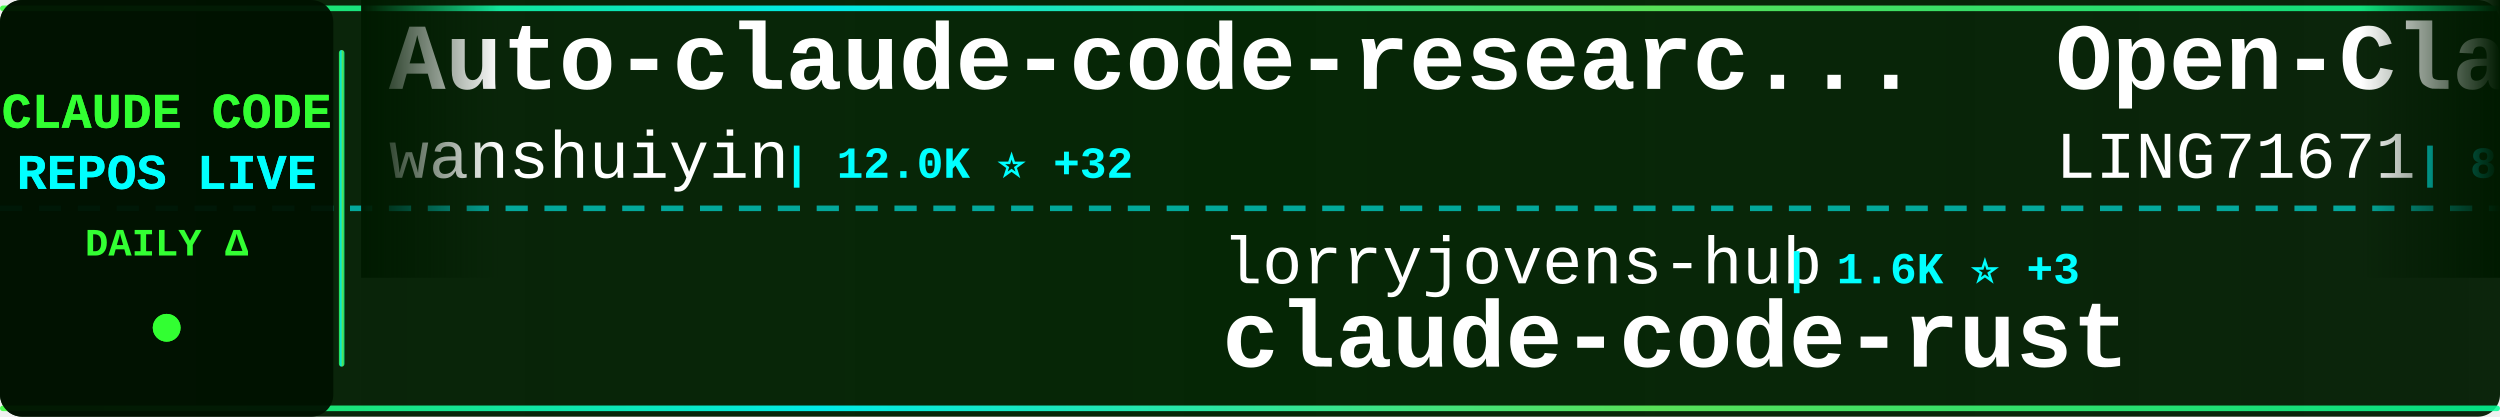
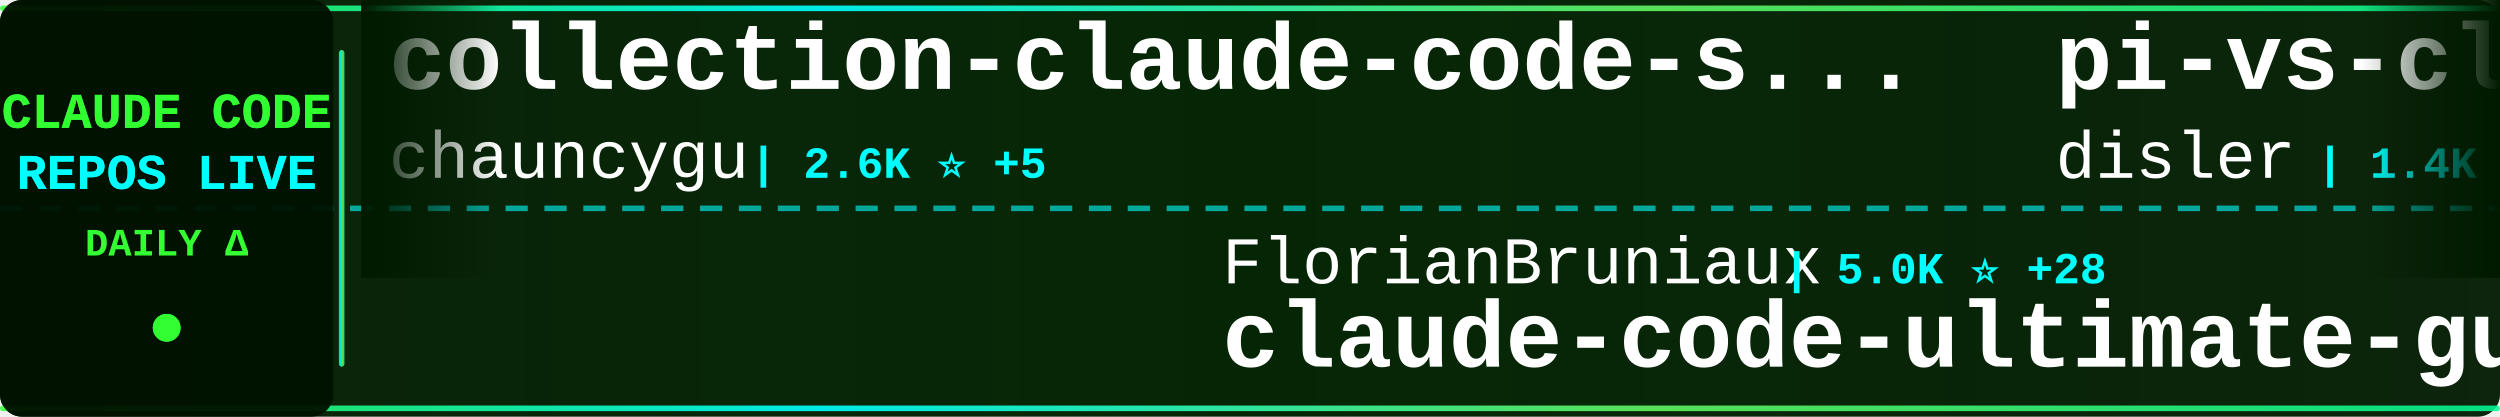
<svg xmlns="http://www.w3.org/2000/svg" width="900" height="150">
  <defs>
    <linearGradient id="tickerBg" x1="0%" y1="0%" x2="100%" y2="0%">
      <stop offset="0%" style="stop-color:#001a00;stop-opacity:0.95" />
      <stop offset="50%" style="stop-color:#002200;stop-opacity:0.98" />
      <stop offset="100%" style="stop-color:#001a00;stop-opacity:0.95" />
    </linearGradient>
    <linearGradient id="borderGrad" x1="0%" y1="0%" x2="100%" y2="0%">
      <stop offset="0%" style="stop-color:#33ff33;stop-opacity:0.85">
        <animate attributeName="stop-opacity" values="0.85;1;0.85" dur="2s" repeatCount="indefinite" />
      </stop>
      <stop offset="33%" style="stop-color:#00ffff;stop-opacity:0.9">
        <animate attributeName="stop-opacity" values="0.9;1;0.9" dur="2.2s" repeatCount="indefinite" />
      </stop>
      <stop offset="66%" style="stop-color:#66ff66;stop-opacity:0.85">
        <animate attributeName="stop-opacity" values="0.85;1;0.85" dur="1.8s" repeatCount="indefinite" />
      </stop>
      <stop offset="100%" style="stop-color:#00ff99;stop-opacity:0.85">
        <animate attributeName="stop-opacity" values="0.85;1;0.85" dur="2s" repeatCount="indefinite" />
      </stop>
    </linearGradient>
    <filter id="textGlow">
      <feGaussianBlur stdDeviation="0.1" result="coloredBlur" />
      <feMerge>
        <feMergeNode in="coloredBlur" />
        <feMergeNode in="SourceGraphic" />
      </feMerge>
    </filter>
    <filter id="metricGlow">
      <feGaussianBlur stdDeviation="0.2" result="coloredBlur" />
      <feMerge>
        <feMergeNode in="coloredBlur" />
        <feMergeNode in="SourceGraphic" />
      </feMerge>
    </filter>
    <linearGradient id="leftFade" x1="0%" y1="0%" x2="100%" y2="0%">
      <stop offset="0%" style="stop-color:#001a00;stop-opacity:1" />
      <stop offset="100%" style="stop-color:#001a00;stop-opacity:0" />
    </linearGradient>
    <linearGradient id="rightFade" x1="0%" y1="0%" x2="100%" y2="0%">
      <stop offset="0%" style="stop-color:#001a00;stop-opacity:0" />
      <stop offset="100%" style="stop-color:#001a00;stop-opacity:1" />
    </linearGradient>
  </defs>
  <rect width="900" height="150" fill="url(#tickerBg)" rx="8" />
  <rect x="0" y="2" width="900" height="2" fill="url(#borderGrad)" rx="1" />
  <rect x="0" y="146" width="900" height="2" fill="url(#borderGrad)" rx="1" />
  <line x1="0" y1="75" x2="900" y2="75" stroke="#00ffff" stroke-width="2" stroke-dasharray="8 6" opacity="0.6" />
  <rect x="0" y="0" width="120" height="150" fill="#001100" opacity="0.95" rx="8" />
  <text x="60" y="46" font-family="'Courier New', monospace" font-size="18" font-weight="bold" fill="#33ff33" text-anchor="middle" filter="url(#textGlow)">
    CLAUDE CODE
  </text>
  <text x="60" y="68" font-family="'Courier New', monospace" font-size="18" font-weight="bold" fill="#00ffff" text-anchor="middle" filter="url(#textGlow)">
    REPOS LIVE
  </text>
  <text x="60" y="92" font-family="'Courier New', monospace" font-size="14" font-weight="bold" fill="#33ff33" text-anchor="middle">
    DAILY Δ
  </text>
  <circle cx="60" cy="118" r="5" fill="#33ff33" filter="url(#metricGlow)">
    <animate attributeName="r" values="4;6;4" dur="1.5s" repeatCount="indefinite" />
    <animate attributeName="opacity" values="0.6;1;0.6" dur="1.5s" repeatCount="indefinite" />
  </circle>
  <rect x="122" y="18" width="2" height="114" fill="url(#borderGrad)" rx="1" />
  <clipPath id="tickerClip">
    <rect x="130" y="0" width="770" height="150" />
  </clipPath>
  <g clip-path="url(#tickerClip)">
    <g id="tickerItems">
      <animateTransform attributeName="transform" attributeType="XML" type="translate" from="0 0" to="-3000 0" dur="54s" repeatCount="indefinite" />
      <g transform="translate(0, 0)">
-         <text x="140" y="32" font-family="'Courier New', monospace" font-size="34" font-weight="bold" fill="#ffffff">Auto-claude-code-researc...</text>
-         <text x="140" y="64" font-family="'Courier New', monospace" font-size="24" font-weight="normal" fill="#ffffff" opacity="1.0">wanshuiyin</text>
-         <text x="282" y="64" font-family="'Courier New', monospace" font-size="16" font-weight="bold" fill="#00ffff"> | 12.0K ⭐ +32</text>
+         <text x="140" y="32" font-family="'Courier New', monospace" font-size="34" font-weight="bold" fill="#ffffff">collection-claude-code-s...</text>
+         <text x="140" y="64" font-family="'Courier New', monospace" font-size="24" font-weight="normal" fill="#ffffff" opacity="1.0">chauncygu</text>
+         <text x="270" y="64" font-family="'Courier New', monospace" font-size="16" font-weight="bold" fill="#00ffff"> | 2.6K ⭐ +5</text>
      </g>
      <g transform="translate(300, 0)">
-         <text x="140" y="102" font-family="'Courier New', monospace" font-size="24" font-weight="normal" fill="#ffffff" opacity="1.0">lorryjovens-hub</text>
-         <text x="342" y="102" font-family="'Courier New', monospace" font-size="16" font-weight="bold" fill="#00ffff"> | 1.6K ⭐ +3</text>
-         <text x="140" y="132" font-family="'Courier New', monospace" font-size="34" font-weight="bold" fill="#ffffff">claude-code-rust</text>
+         <text x="140" y="102" font-family="'Courier New', monospace" font-size="24" font-weight="normal" fill="#ffffff" opacity="1.0">FlorianBruniaux</text>
+         <text x="342" y="102" font-family="'Courier New', monospace" font-size="16" font-weight="bold" fill="#00ffff"> | 5.0K ⭐ +28</text>
+         <text x="140" y="132" font-family="'Courier New', monospace" font-size="34" font-weight="bold" fill="#ffffff">claude-code-ultimate-gui...</text>
      </g>
      <g transform="translate(600, 0)">
-         <text x="140" y="32" font-family="'Courier New', monospace" font-size="34" font-weight="bold" fill="#ffffff">Open-ClaudeCode</text>
-         <text x="140" y="64" font-family="'Courier New', monospace" font-size="24" font-weight="normal" fill="#ffffff" opacity="1.0">LING71671</text>
-         <text x="270" y="64" font-family="'Courier New', monospace" font-size="16" font-weight="bold" fill="#00ffff"> | 883 ⭐ +4</text>
+         <text x="140" y="32" font-family="'Courier New', monospace" font-size="34" font-weight="bold" fill="#ffffff">pi-vs-claude-code</text>
+         <text x="140" y="64" font-family="'Courier New', monospace" font-size="24" font-weight="normal" fill="#ffffff" opacity="1.0">disler</text>
+         <text x="234" y="64" font-family="'Courier New', monospace" font-size="16" font-weight="bold" fill="#00ffff"> | 1.4K ⭐ +2</text>
      </g>
      <g transform="translate(900, 0)">
-         <text x="140" y="102" font-family="'Courier New', monospace" font-size="24" font-weight="normal" fill="#ffffff" opacity="1.0">ykdojo</text>
-         <text x="234" y="102" font-family="'Courier New', monospace" font-size="16" font-weight="bold" fill="#00ffff"> | 8.7K ⭐ +11</text>
-         <text x="140" y="132" font-family="'Courier New', monospace" font-size="34" font-weight="bold" fill="#ffffff">claude-code-tips</text>
+         <text x="140" y="102" font-family="'Courier New', monospace" font-size="24" font-weight="normal" fill="#ffffff" opacity="1.0">huangjia2019</text>
+         <text x="306" y="102" font-family="'Courier New', monospace" font-size="16" font-weight="bold" fill="#00ffff"> | 829 ⭐ +2</text>
+         <text x="140" y="132" font-family="'Courier New', monospace" font-size="34" font-weight="bold" fill="#ffffff">claude-code-engineering</text>
      </g>
      <g transform="translate(1200, 0)">
-         <text x="140" y="32" font-family="'Courier New', monospace" font-size="34" font-weight="bold" fill="#ffffff">claude-coder</text>
-         <text x="140" y="64" font-family="'Courier New', monospace" font-size="24" font-weight="normal" fill="#ffffff" opacity="1.0">kodu-ai</text>
-         <text x="246" y="64" font-family="'Courier New', monospace" font-size="16" font-weight="bold" fill="#00ffff"> | 5.3K ⭐</text>
+         <text x="140" y="32" font-family="'Courier New', monospace" font-size="34" font-weight="bold" fill="#ffffff">claude-code-source</text>
+         <text x="140" y="64" font-family="'Courier New', monospace" font-size="24" font-weight="normal" fill="#ffffff" opacity="1.0">hangsman</text>
+         <text x="258" y="64" font-family="'Courier New', monospace" font-size="16" font-weight="bold" fill="#00ffff"> | 785 ⭐ +1</text>
      </g>
      <g transform="translate(1500, 0)">
-         <text x="140" y="102" font-family="'Courier New', monospace" font-size="24" font-weight="normal" fill="#ffffff" opacity="1.0">Windy3f3f3f3f</text>
-         <text x="318" y="102" font-family="'Courier New', monospace" font-size="16" font-weight="bold" fill="#00ffff"> | 1.4K ⭐ +2</text>
-         <text x="140" y="132" font-family="'Courier New', monospace" font-size="34" font-weight="bold" fill="#ffffff">claude-code-from-scratch</text>
+         <text x="140" y="102" font-family="'Courier New', monospace" font-size="24" font-weight="normal" fill="#ffffff" opacity="1.0">ChinaSiro</text>
+         <text x="270" y="102" font-family="'Courier New', monospace" font-size="16" font-weight="bold" fill="#00ffff"> | 9.4K ⭐ +1</text>
+         <text x="140" y="132" font-family="'Courier New', monospace" font-size="34" font-weight="bold" fill="#ffffff">claude-code-sourcemap</text>
      </g>
      <g transform="translate(1800, 0)">
-         <text x="140" y="32" font-family="'Courier New', monospace" font-size="34" font-weight="bold" fill="#ffffff">claude-code-router</text>
-         <text x="140" y="64" font-family="'Courier New', monospace" font-size="24" font-weight="normal" fill="#ffffff" opacity="1.0">musistudio</text>
-         <text x="282" y="64" font-family="'Courier New', monospace" font-size="16" font-weight="bold" fill="#00ffff"> | 34.9K ⭐ +31</text>
+         <text x="140" y="32" font-family="'Courier New', monospace" font-size="34" font-weight="bold" fill="#ffffff">claude-code-guide</text>
+         <text x="140" y="64" font-family="'Courier New', monospace" font-size="24" font-weight="normal" fill="#ffffff" opacity="1.0">zebbern</text>
+         <text x="246" y="64" font-family="'Courier New', monospace" font-size="16" font-weight="bold" fill="#00ffff"> | 4.3K ⭐ +4</text>
      </g>
      <g transform="translate(2100, 0)">
-         <text x="140" y="102" font-family="'Courier New', monospace" font-size="24" font-weight="normal" fill="#ffffff" opacity="1.0">huangserva</text>
-         <text x="282" y="102" font-family="'Courier New', monospace" font-size="16" font-weight="bold" fill="#00ffff"> | 604 ⭐ +1</text>
-         <text x="140" y="132" font-family="'Courier New', monospace" font-size="34" font-weight="bold" fill="#ffffff">claude-code-cli</text>
+         <text x="140" y="102" font-family="'Courier New', monospace" font-size="24" font-weight="normal" fill="#ffffff" opacity="1.0">shanraisshan</text>
+         <text x="306" y="102" font-family="'Courier New', monospace" font-size="16" font-weight="bold" fill="#00ffff"> | 57.6K ⭐ +90</text>
+         <text x="140" y="132" font-family="'Courier New', monospace" font-size="34" font-weight="bold" fill="#ffffff">claude-code-best-practic...</text>
      </g>
      <g transform="translate(2400, 0)">
-         <text x="140" y="32" font-family="'Courier New', monospace" font-size="34" font-weight="bold" fill="#ffffff">claude-code-source</text>
-         <text x="140" y="64" font-family="'Courier New', monospace" font-size="24" font-weight="normal" fill="#ffffff" opacity="1.0">JrCx7scC</text>
-         <text x="258" y="64" font-family="'Courier New', monospace" font-size="16" font-weight="bold" fill="#00ffff"> | 370 ⭐</text>
+         <text x="140" y="32" font-family="'Courier New', monospace" font-size="34" font-weight="bold" fill="#ffffff">claude-code-system-promp...</text>
+         <text x="140" y="64" font-family="'Courier New', monospace" font-size="24" font-weight="normal" fill="#ffffff" opacity="1.0">Piebald-AI</text>
+         <text x="282" y="64" font-family="'Courier New', monospace" font-size="16" font-weight="bold" fill="#00ffff"> | 11.0K ⭐ +38</text>
      </g>
      <g transform="translate(2700, 0)">
-         <text x="140" y="102" font-family="'Courier New', monospace" font-size="24" font-weight="normal" fill="#ffffff" opacity="1.0">alejandrobalderas</text>
-         <text x="366" y="102" font-family="'Courier New', monospace" font-size="16" font-weight="bold" fill="#00ffff"> | 2.2K ⭐ +1</text>
-         <text x="140" y="132" font-family="'Courier New', monospace" font-size="34" font-weight="bold" fill="#ffffff">claude-code-from-source</text>
+         <text x="140" y="102" font-family="'Courier New', monospace" font-size="24" font-weight="normal" fill="#ffffff" opacity="1.0">OneRedOak</text>
+         <text x="270" y="102" font-family="'Courier New', monospace" font-size="16" font-weight="bold" fill="#00ffff"> | 3.8K ⭐</text>
+         <text x="140" y="132" font-family="'Courier New', monospace" font-size="34" font-weight="bold" fill="#ffffff">claude-code-workflows</text>
      </g>
      <g transform="translate(3000, 0)">
-         <text x="140" y="32" font-family="'Courier New', monospace" font-size="34" font-weight="bold" fill="#ffffff">Auto-claude-code-researc...</text>
-         <text x="140" y="64" font-family="'Courier New', monospace" font-size="24" font-weight="normal" fill="#ffffff" opacity="1.0">wanshuiyin</text>
-         <text x="282" y="64" font-family="'Courier New', monospace" font-size="16" font-weight="bold" fill="#00ffff"> | 12.0K ⭐ +32</text>
+         <text x="140" y="32" font-family="'Courier New', monospace" font-size="34" font-weight="bold" fill="#ffffff">collection-claude-code-s...</text>
+         <text x="140" y="64" font-family="'Courier New', monospace" font-size="24" font-weight="normal" fill="#ffffff" opacity="1.0">chauncygu</text>
+         <text x="270" y="64" font-family="'Courier New', monospace" font-size="16" font-weight="bold" fill="#00ffff"> | 2.6K ⭐ +5</text>
      </g>
      <g transform="translate(3300, 0)">
-         <text x="140" y="102" font-family="'Courier New', monospace" font-size="24" font-weight="normal" fill="#ffffff" opacity="1.0">lorryjovens-hub</text>
-         <text x="342" y="102" font-family="'Courier New', monospace" font-size="16" font-weight="bold" fill="#00ffff"> | 1.6K ⭐ +3</text>
-         <text x="140" y="132" font-family="'Courier New', monospace" font-size="34" font-weight="bold" fill="#ffffff">claude-code-rust</text>
+         <text x="140" y="102" font-family="'Courier New', monospace" font-size="24" font-weight="normal" fill="#ffffff" opacity="1.0">FlorianBruniaux</text>
+         <text x="342" y="102" font-family="'Courier New', monospace" font-size="16" font-weight="bold" fill="#00ffff"> | 5.0K ⭐ +28</text>
+         <text x="140" y="132" font-family="'Courier New', monospace" font-size="34" font-weight="bold" fill="#ffffff">claude-code-ultimate-gui...</text>
      </g>
      <g transform="translate(3600, 0)">
-         <text x="140" y="32" font-family="'Courier New', monospace" font-size="34" font-weight="bold" fill="#ffffff">Open-ClaudeCode</text>
-         <text x="140" y="64" font-family="'Courier New', monospace" font-size="24" font-weight="normal" fill="#ffffff" opacity="1.0">LING71671</text>
-         <text x="270" y="64" font-family="'Courier New', monospace" font-size="16" font-weight="bold" fill="#00ffff"> | 883 ⭐ +4</text>
+         <text x="140" y="32" font-family="'Courier New', monospace" font-size="34" font-weight="bold" fill="#ffffff">pi-vs-claude-code</text>
+         <text x="140" y="64" font-family="'Courier New', monospace" font-size="24" font-weight="normal" fill="#ffffff" opacity="1.0">disler</text>
+         <text x="234" y="64" font-family="'Courier New', monospace" font-size="16" font-weight="bold" fill="#00ffff"> | 1.4K ⭐ +2</text>
      </g>
      <g transform="translate(3900, 0)">
-         <text x="140" y="102" font-family="'Courier New', monospace" font-size="24" font-weight="normal" fill="#ffffff" opacity="1.0">ykdojo</text>
-         <text x="234" y="102" font-family="'Courier New', monospace" font-size="16" font-weight="bold" fill="#00ffff"> | 8.7K ⭐ +11</text>
-         <text x="140" y="132" font-family="'Courier New', monospace" font-size="34" font-weight="bold" fill="#ffffff">claude-code-tips</text>
+         <text x="140" y="102" font-family="'Courier New', monospace" font-size="24" font-weight="normal" fill="#ffffff" opacity="1.0">huangjia2019</text>
+         <text x="306" y="102" font-family="'Courier New', monospace" font-size="16" font-weight="bold" fill="#00ffff"> | 829 ⭐ +2</text>
+         <text x="140" y="132" font-family="'Courier New', monospace" font-size="34" font-weight="bold" fill="#ffffff">claude-code-engineering</text>
      </g>
    </g>
  </g>
  <rect x="130" y="0" width="50" height="100" fill="url(#leftFade)" />
  <rect x="850" y="0" width="50" height="100" fill="url(#rightFade)" />
</svg>
